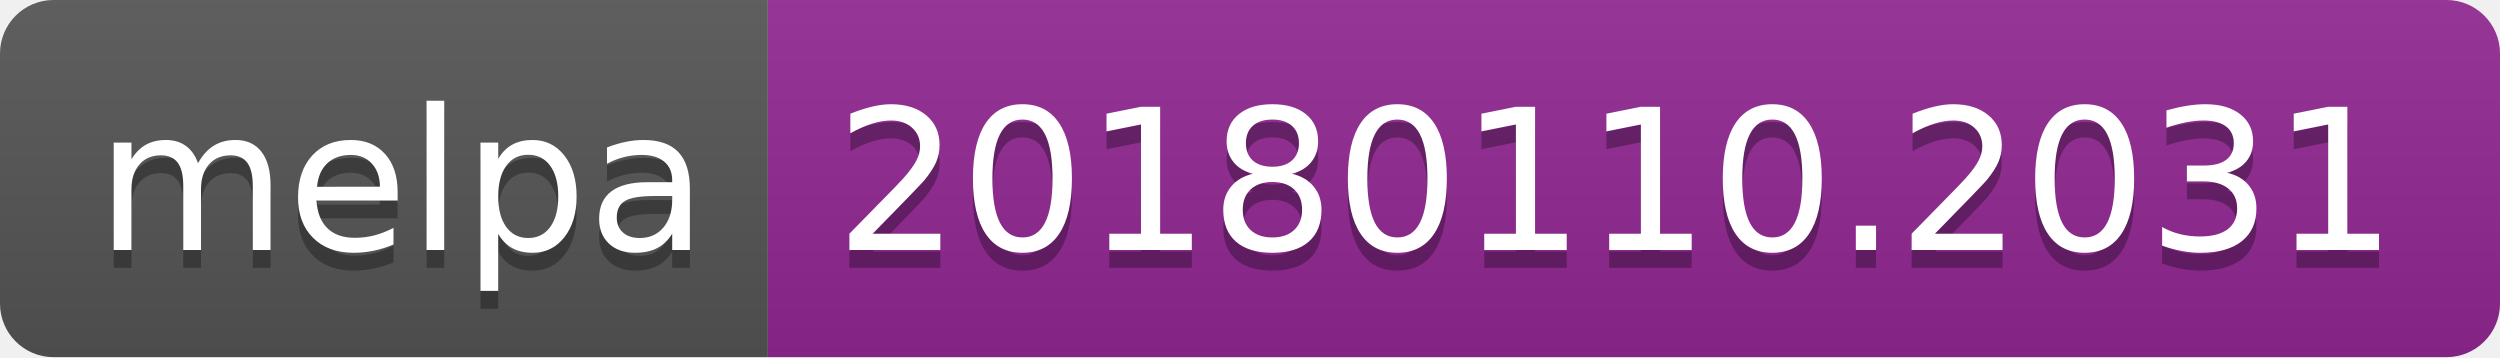
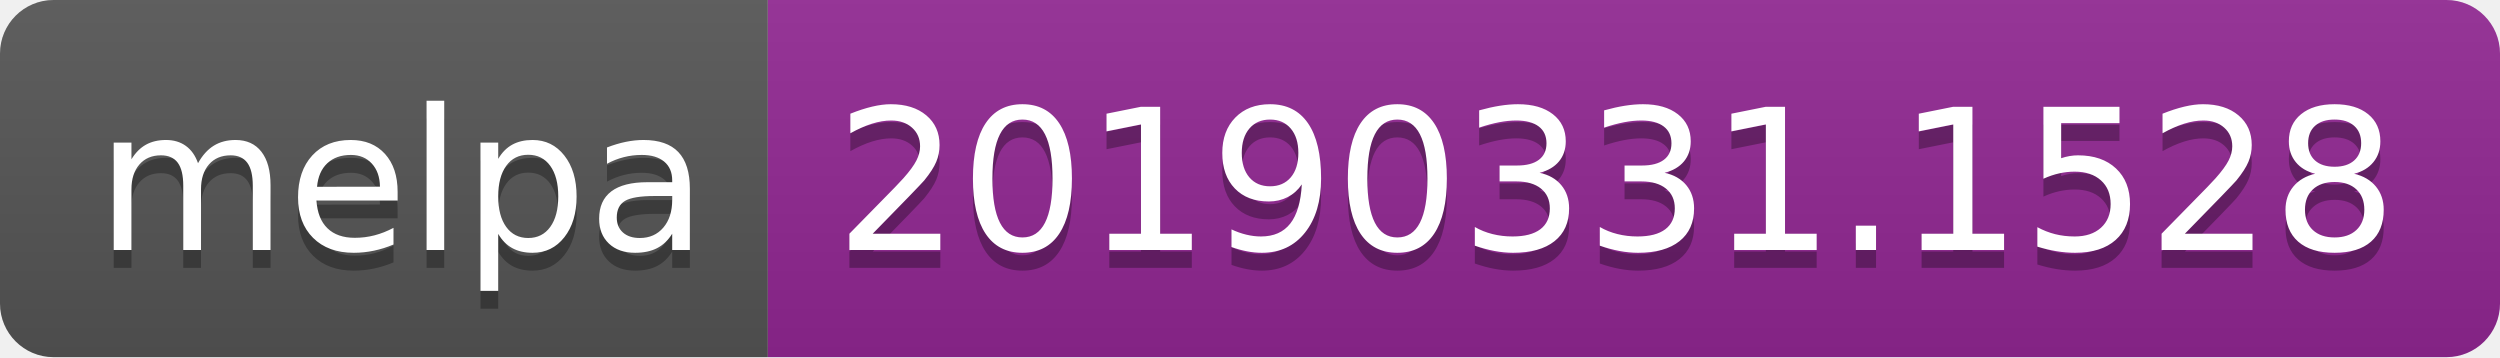
<svg xmlns="http://www.w3.org/2000/svg" width="140" height="20">
  <linearGradient id="b" x2="0" y2="100%">
    <stop offset="0" stop-color="#bbb" stop-opacity=".1" />
    <stop offset="1" stop-opacity=".1" />
  </linearGradient>
  <clipPath id="a">
    <rect width="140" height="20" rx="3" fill="#fff" />
  </clipPath>
  <g clip-path="url(#a)">
    <path fill="#555" d="M0 0h43v20H0z" />
    <path fill="#922793" d="M43 0h97v20H43z" />
    <path fill="url(#b)" d="M0 0h140v20H0z" />
  </g>
  <g fill="#fff" text-anchor="middle" font-family="DejaVu Sans,Verdana,Geneva,sans-serif" font-size="110">
    <text x="225" y="150" fill="#010101" fill-opacity=".3" transform="scale(.1)" textLength="330">melpa</text>
    <text x="225" y="140" transform="scale(.1)" textLength="330">melpa</text>
-     <text x="905" y="150" fill="#010101" fill-opacity=".3" transform="scale(.1)" textLength="870">20180110.2031</text>
-     <text x="905" y="140" transform="scale(.1)" textLength="870">20180110.2031</text>
+     <text x="905" y="150" fill="#010101" fill-opacity=".3" transform="scale(.1)" textLength="870">20190331.1528</text>
+     <text x="905" y="140" transform="scale(.1)" textLength="870">20190331.1528</text>
  </g>
</svg>
